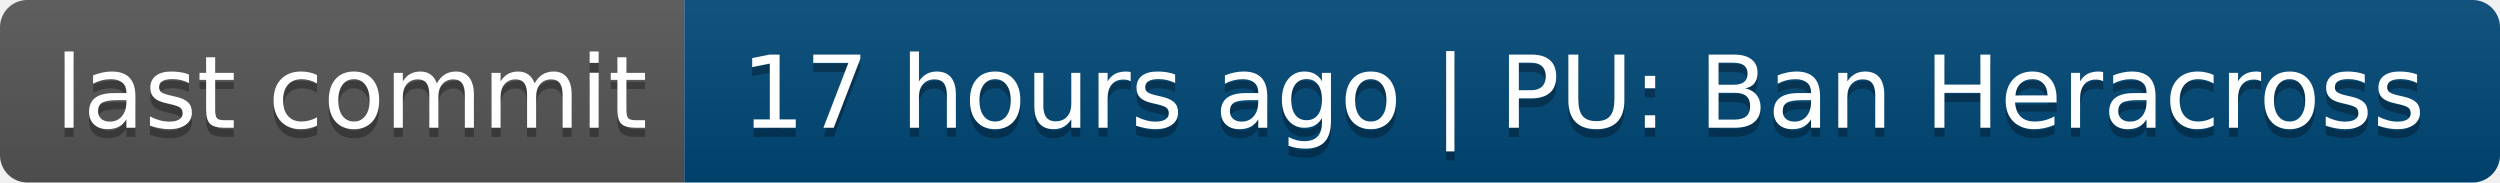
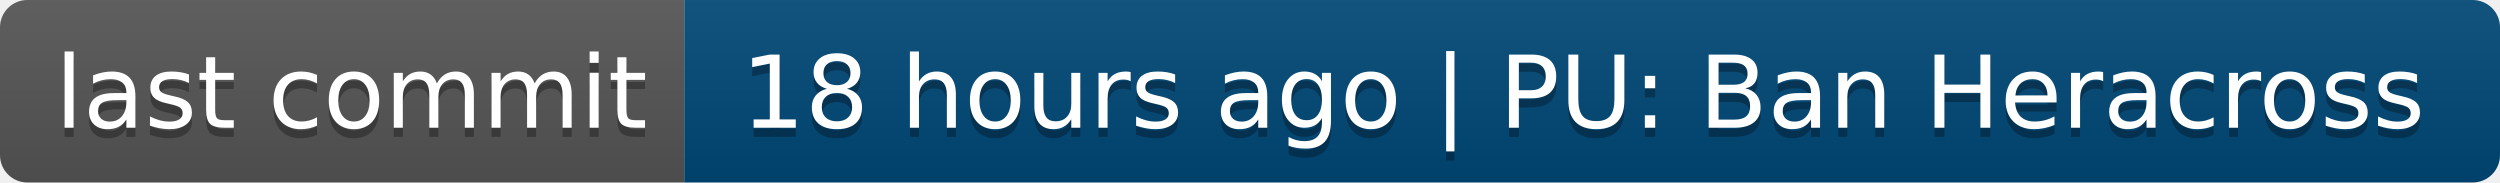
- <svg xmlns="http://www.w3.org/2000/svg" width="274" height="20" role="img" aria-label="last commit: 17 hours ago | PU: Ban Heracross">
+ <svg xmlns="http://www.w3.org/2000/svg" width="274" height="20" role="img" aria-label="last commit: 18 hours ago | PU: Ban Heracross">
  <linearGradient id="s" x2="0" y2="100%">
    <stop offset="0" stop-color="#bbb" stop-opacity=".1" />
    <stop offset="1" stop-opacity=".1" />
  </linearGradient>
  <clipPath id="r">
    <rect width="274" height="20" rx="3" fill="#fff" />
  </clipPath>
  <g clip-path="url(#r)">
    <rect width="75" height="20" fill="#555" />
    <rect x="75" width="199" height="20" fill="#004878" />
    <rect width="274" height="20" fill="url(#s)" />
  </g>
  <g fill="#fff" text-anchor="middle" font-family="Verdana,Geneva,DejaVu Sans,sans-serif" text-rendering="geometricPrecision" font-size="110">
    <text aria-hidden="true" x="385" y="150" fill="#010101" fill-opacity=".3" transform="scale(.1)" textLength="650">last commit</text>
    <text x="385" y="140" transform="scale(.1)" fill="#fff" textLength="650">last commit</text>
-     <text aria-hidden="true" x="1735" y="150" fill="#010101" fill-opacity=".3" transform="scale(.1)" textLength="1890">17 hours ago | PU: Ban Heracross</text>
-     <text x="1735" y="140" transform="scale(.1)" fill="#fff" textLength="1890">17 hours ago | PU: Ban Heracross</text>
+     <text aria-hidden="true" x="1735" y="150" fill="#010101" fill-opacity=".3" transform="scale(.1)" textLength="1890">18 hours ago | PU: Ban Heracross</text>
+     <text x="1735" y="140" transform="scale(.1)" fill="#fff" textLength="1890">18 hours ago | PU: Ban Heracross</text>
  </g>
</svg>
